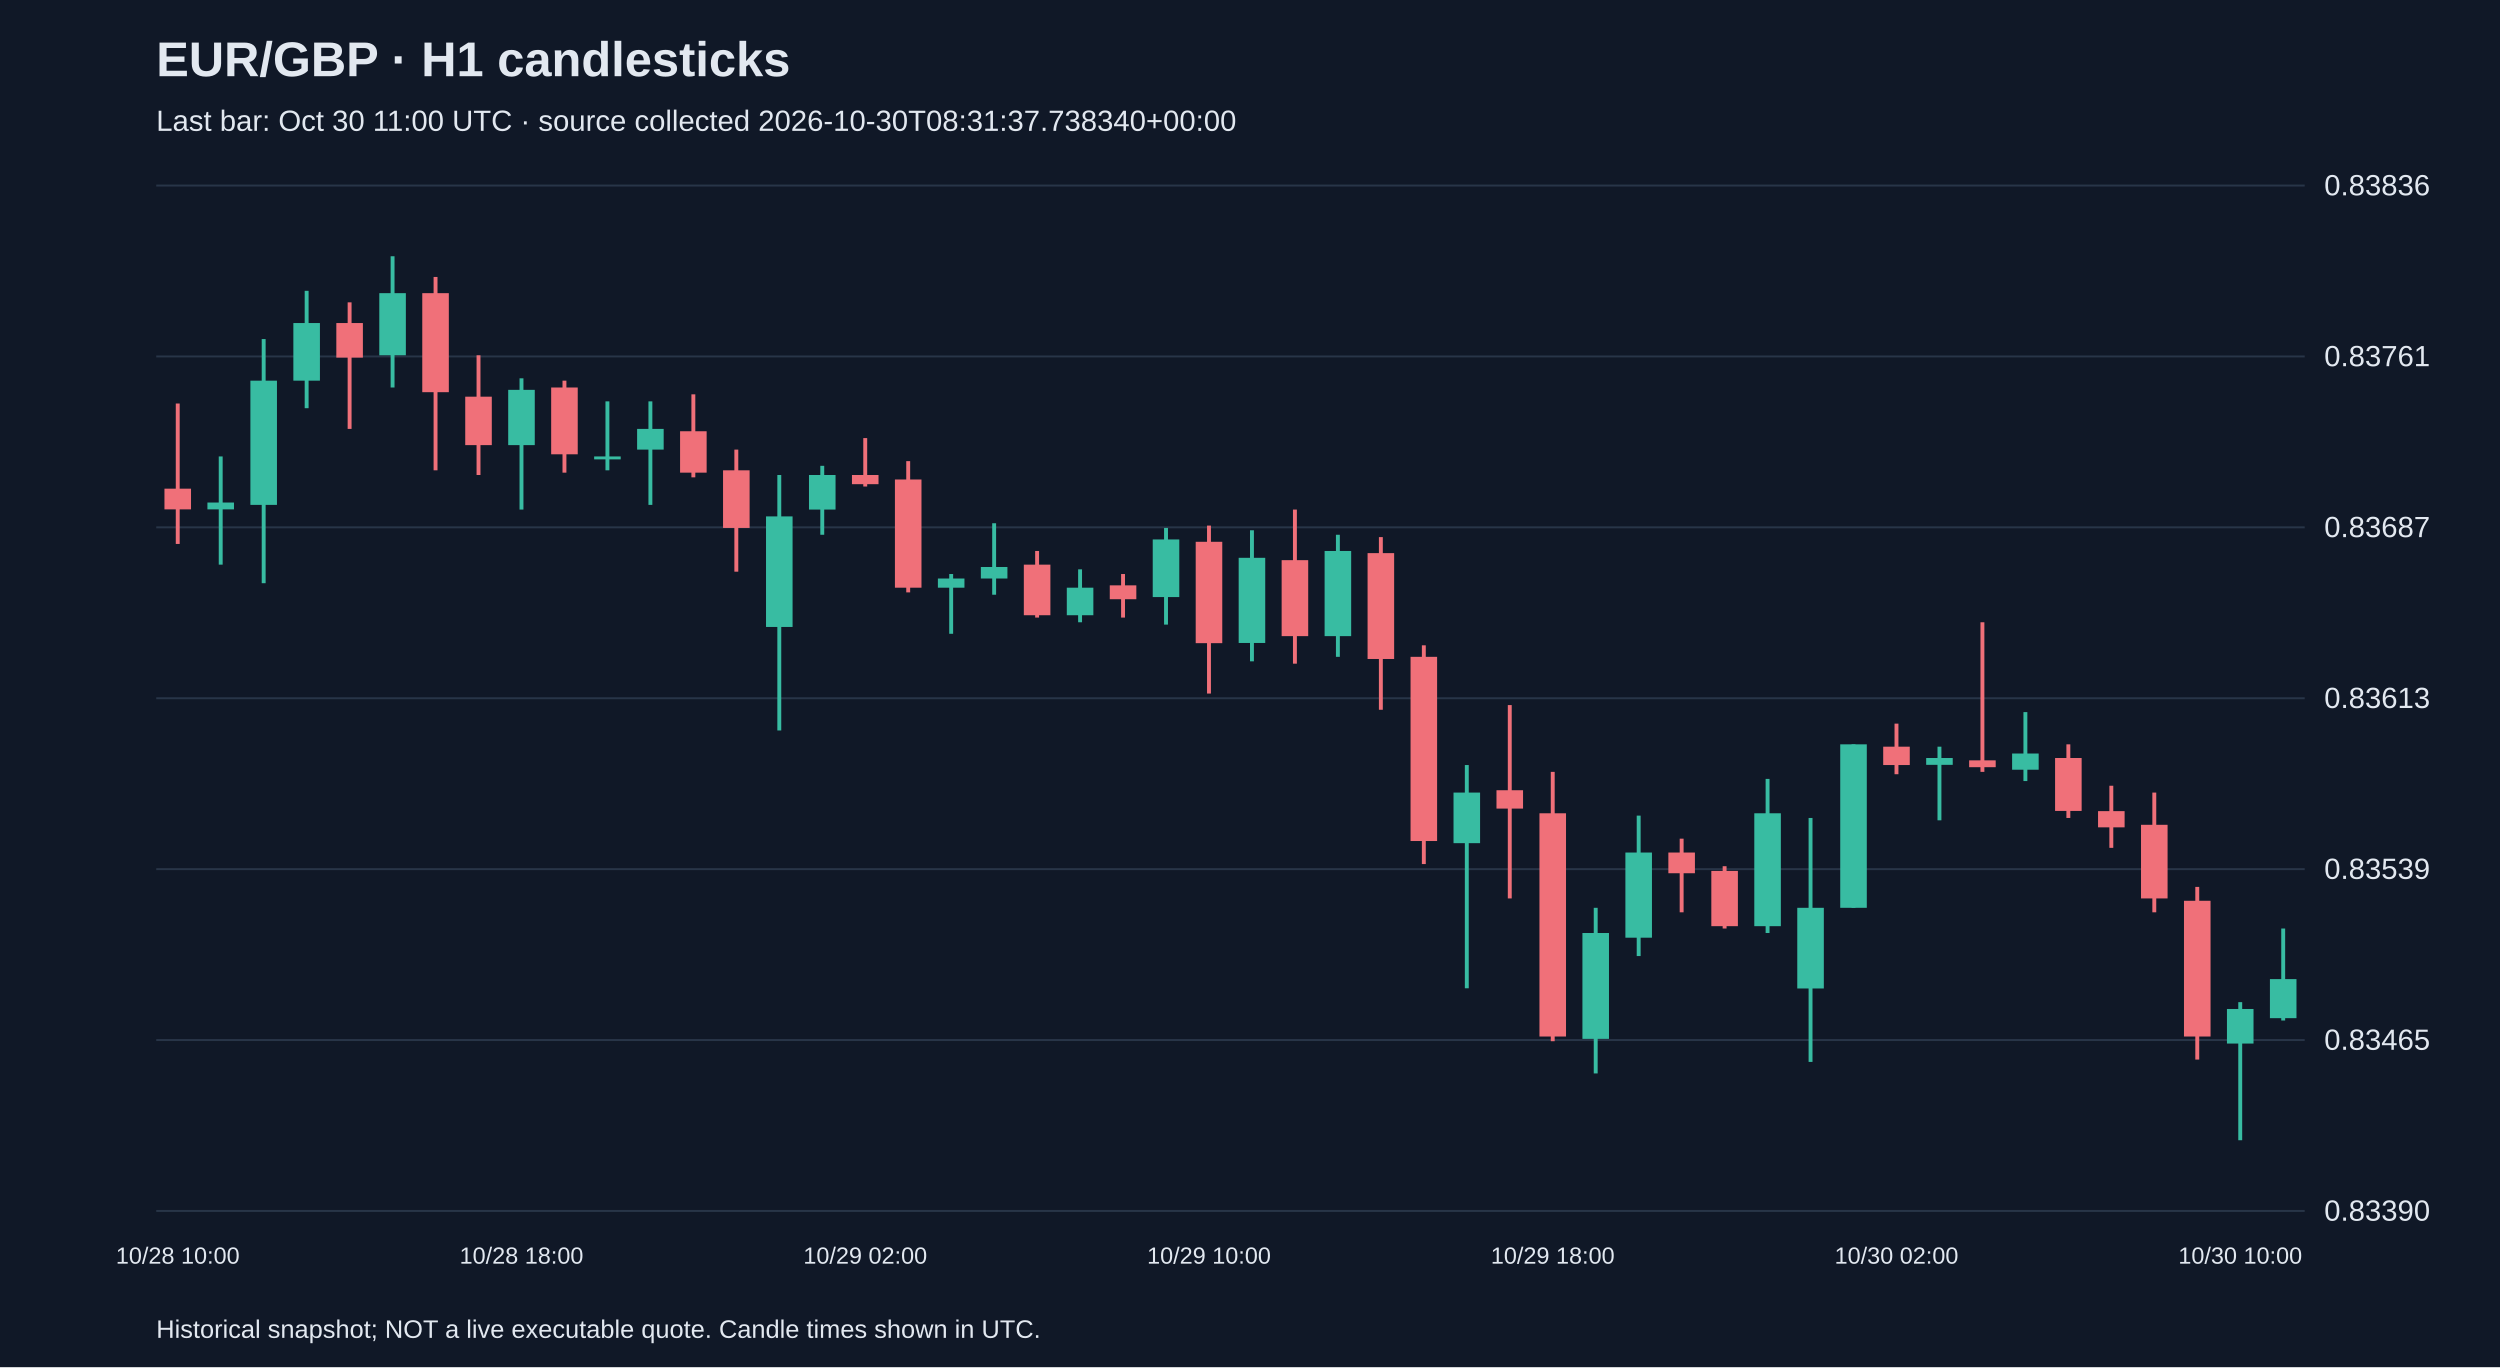
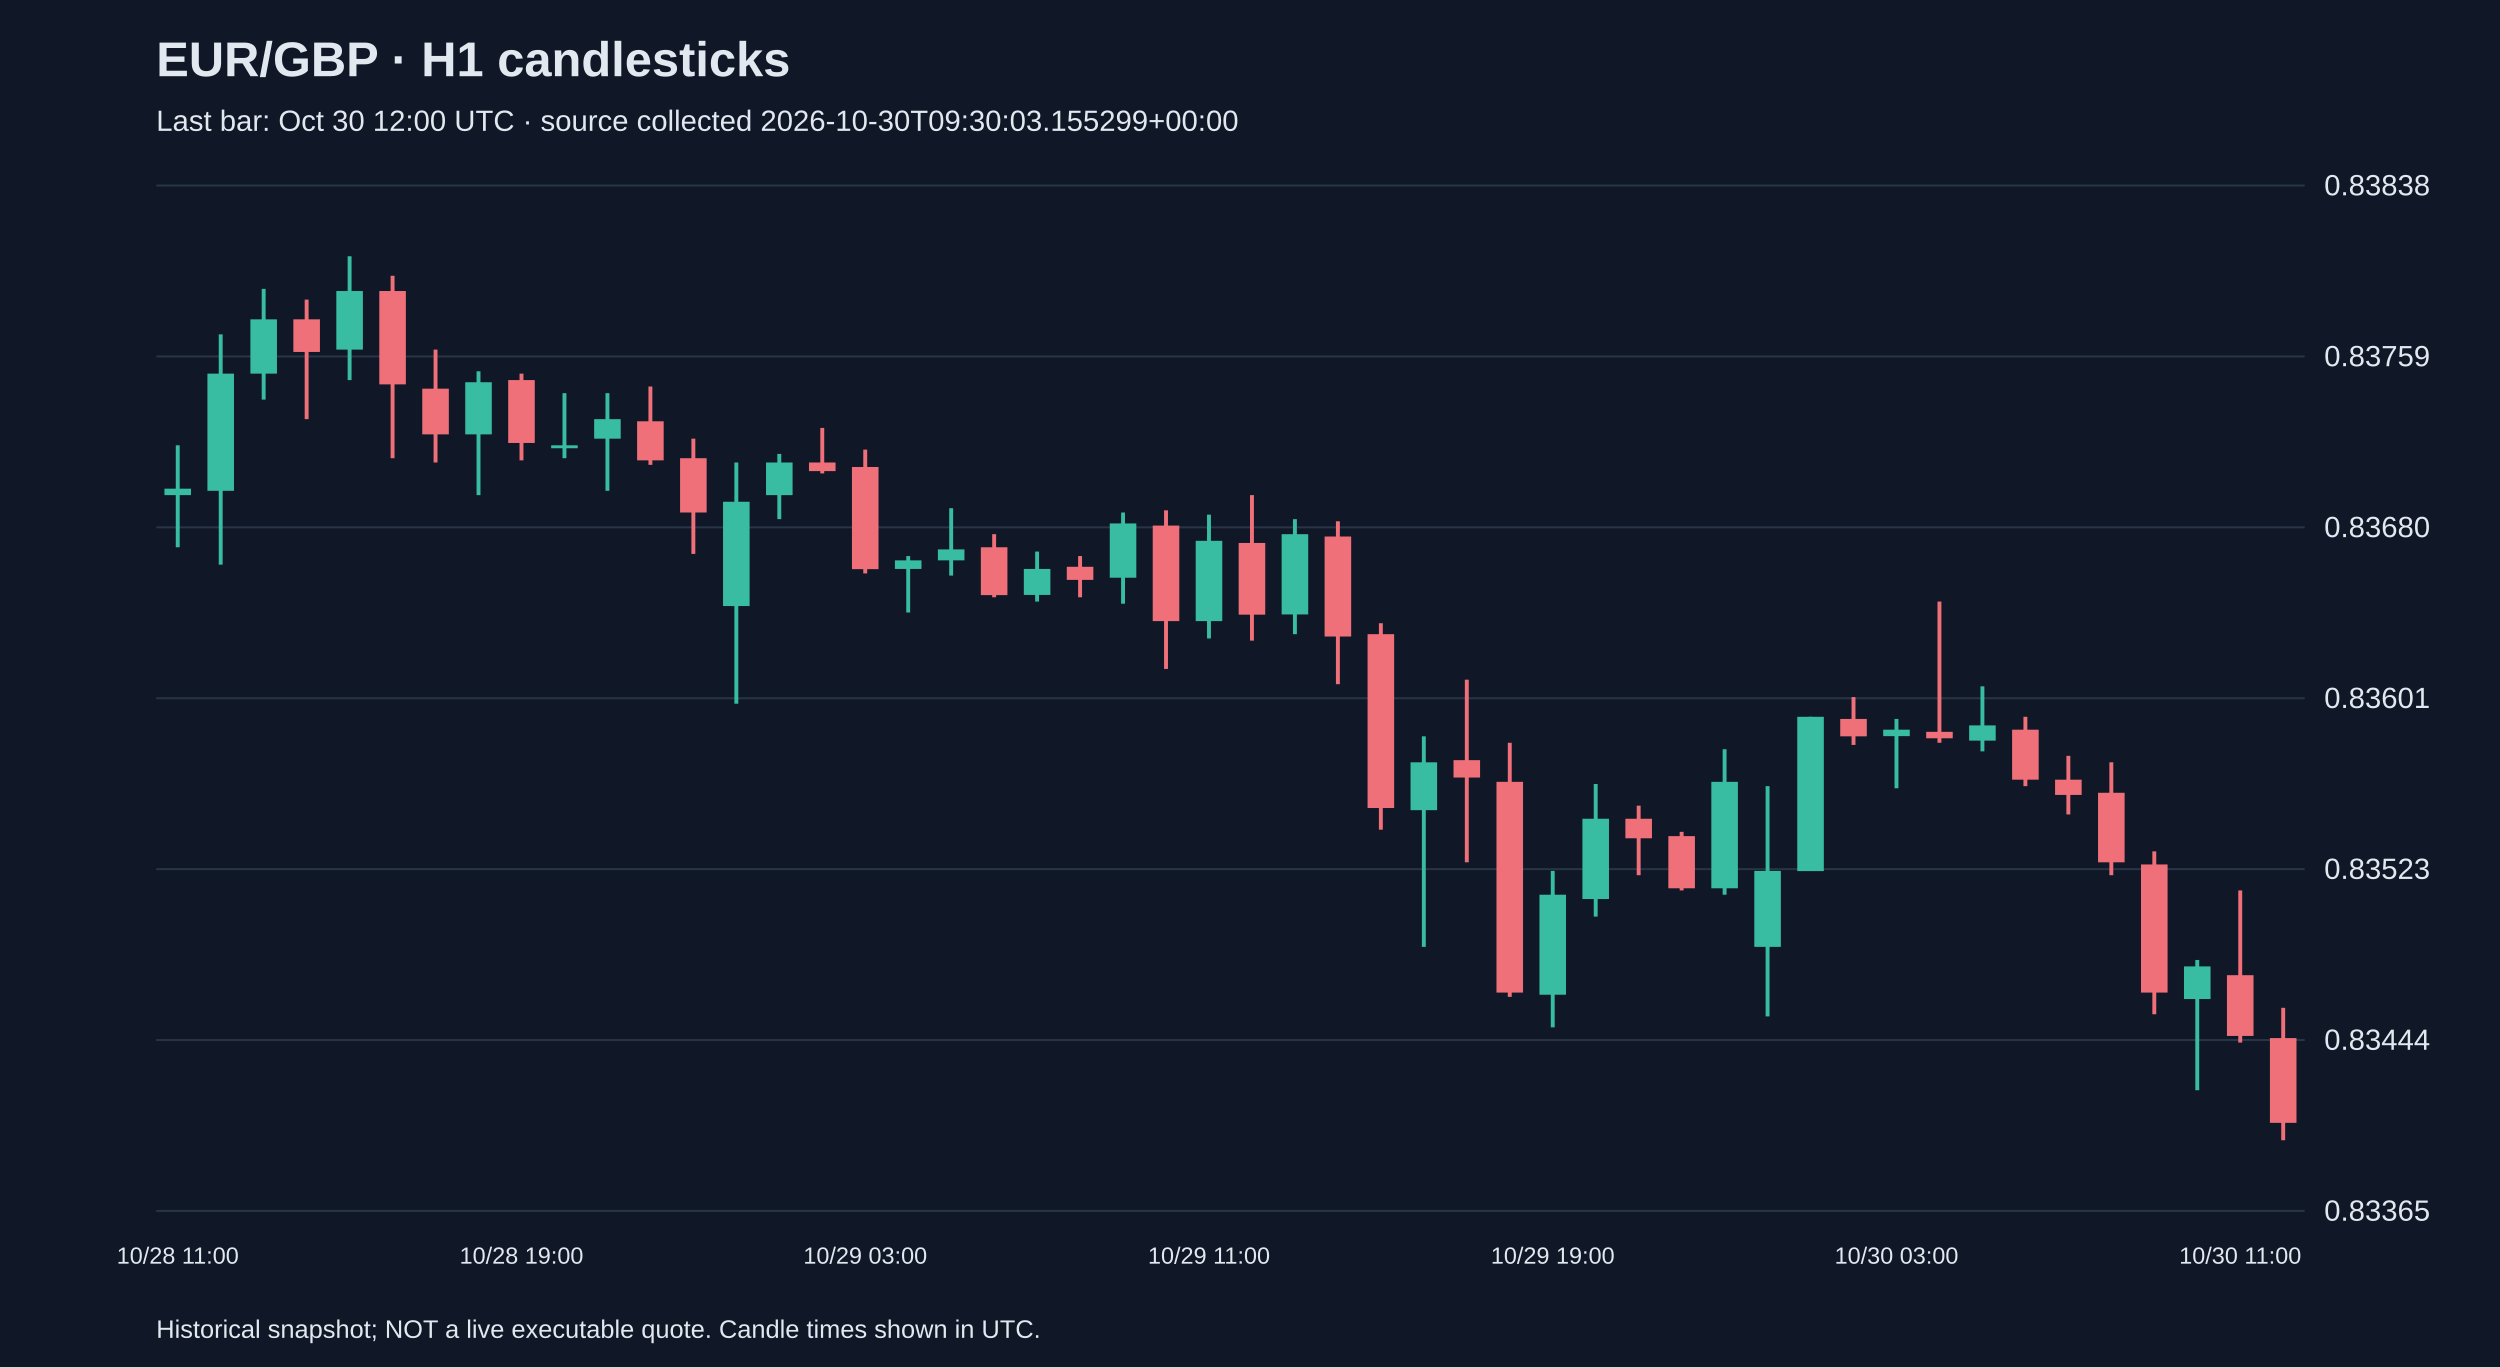
<svg xmlns="http://www.w3.org/2000/svg" viewBox="0 0 1280 700">
  <rect width="100%" height="100%" fill="#101827" />
  <style>text{font-family:Arial,sans-serif;fill:#e2e8f0}</style>
  <text x="80" y="39" font-size="25" font-weight="bold">EUR/GBP · H1 candlesticks</text>
-   <text x="80" y="67" font-size="15" fill="#a6b1c5">Last bar: Oct 30 11:00 UTC · source collected 2026-10-30T08:31:37.738340+00:00</text>
+   <text x="80" y="67" font-size="15" fill="#a6b1c5">Last bar: Oct 30 12:00 UTC · source collected 2026-10-30T09:30:03.155299+00:00</text>
  <line x1="80" y1="620.0" x2="1180" y2="620.0" stroke="#283548" />
-   <text x="1190" y="625.0" font-size="15">0.83390</text>
+   <text x="1190" y="625.0" font-size="15">0.83365</text>
  <line x1="80" y1="532.5" x2="1180" y2="532.5" stroke="#283548" />
-   <text x="1190" y="537.5" font-size="15">0.83465</text>
+   <text x="1190" y="537.5" font-size="15">0.83444</text>
  <line x1="80" y1="445.0" x2="1180" y2="445.0" stroke="#283548" />
-   <text x="1190" y="450.0" font-size="15">0.83539</text>
+   <text x="1190" y="450.0" font-size="15">0.83523</text>
  <line x1="80" y1="357.5" x2="1180" y2="357.5" stroke="#283548" />
-   <text x="1190" y="362.5" font-size="15">0.83613</text>
+   <text x="1190" y="362.5" font-size="15">0.83601</text>
  <line x1="80" y1="270.0" x2="1180" y2="270.0" stroke="#283548" />
-   <text x="1190" y="275.0" font-size="15">0.83687</text>
+   <text x="1190" y="275.0" font-size="15">0.83680</text>
  <line x1="80" y1="182.5" x2="1180" y2="182.5" stroke="#283548" />
-   <text x="1190" y="187.5" font-size="15">0.83761</text>
+   <text x="1190" y="187.5" font-size="15">0.83759</text>
  <line x1="80" y1="95.0" x2="1180" y2="95.0" stroke="#283548" />
-   <text x="1190" y="100.0" font-size="15">0.83836</text>
-   <line x1="91.0" y1="206.6" x2="91.0" y2="278.5" stroke="#f07079" stroke-width="2" />
-   <rect x="84.2" y="250.2" width="13.6" height="10.6" fill="#f07079" />
-   <text x="91.0" y="647" text-anchor="middle" font-size="12">10/28 10:00</text>
-   <line x1="113.0" y1="233.7" x2="113.0" y2="289.1" stroke="#38bca2" stroke-width="2" />
-   <rect x="106.2" y="257.3" width="13.6" height="3.5" fill="#38bca2" />
-   <line x1="135.0" y1="173.6" x2="135.0" y2="298.6" stroke="#38bca2" stroke-width="2" />
-   <rect x="128.2" y="194.9" width="13.6" height="63.6" fill="#38bca2" />
-   <line x1="157.0" y1="148.9" x2="157.0" y2="209.0" stroke="#38bca2" stroke-width="2" />
-   <rect x="150.2" y="165.4" width="13.6" height="29.5" fill="#38bca2" />
-   <line x1="179.0" y1="154.8" x2="179.0" y2="219.6" stroke="#f07079" stroke-width="2" />
-   <rect x="172.2" y="165.4" width="13.6" height="17.7" fill="#f07079" />
-   <line x1="201.0" y1="131.2" x2="201.0" y2="198.4" stroke="#38bca2" stroke-width="2" />
-   <rect x="194.2" y="150.1" width="13.6" height="31.8" fill="#38bca2" />
-   <line x1="223.0" y1="141.8" x2="223.0" y2="240.8" stroke="#f07079" stroke-width="2" />
-   <rect x="216.2" y="150.1" width="13.6" height="50.7" fill="#f07079" />
-   <line x1="245.0" y1="181.9" x2="245.0" y2="243.2" stroke="#f07079" stroke-width="2" />
-   <rect x="238.2" y="203.1" width="13.6" height="24.8" fill="#f07079" />
-   <line x1="267.0" y1="193.7" x2="267.0" y2="260.9" stroke="#38bca2" stroke-width="2" />
-   <rect x="260.2" y="199.6" width="13.6" height="28.3" fill="#38bca2" />
-   <text x="267.0" y="647" text-anchor="middle" font-size="12">10/28 18:00</text>
-   <line x1="289.0" y1="194.9" x2="289.0" y2="242.0" stroke="#f07079" stroke-width="2" />
-   <rect x="282.2" y="198.4" width="13.6" height="34.2" fill="#f07079" />
-   <line x1="311.0" y1="205.5" x2="311.0" y2="240.8" stroke="#38bca2" stroke-width="2" />
-   <rect x="304.2" y="233.7" width="13.6" height="1.5" fill="#38bca2" />
-   <line x1="333.0" y1="205.5" x2="333.0" y2="258.5" stroke="#38bca2" stroke-width="2" />
-   <rect x="326.2" y="219.6" width="13.6" height="10.6" fill="#38bca2" />
-   <line x1="355.0" y1="201.9" x2="355.0" y2="244.4" stroke="#f07079" stroke-width="2" />
-   <rect x="348.2" y="220.8" width="13.6" height="21.2" fill="#f07079" />
-   <line x1="377.0" y1="230.2" x2="377.0" y2="292.7" stroke="#f07079" stroke-width="2" />
-   <rect x="370.2" y="240.8" width="13.6" height="29.5" fill="#f07079" />
-   <line x1="399.0" y1="243.2" x2="399.0" y2="374.0" stroke="#38bca2" stroke-width="2" />
-   <rect x="392.2" y="264.4" width="13.6" height="56.6" fill="#38bca2" />
-   <line x1="421.0" y1="238.5" x2="421.0" y2="273.8" stroke="#38bca2" stroke-width="2" />
-   <rect x="414.2" y="243.2" width="13.6" height="17.7" fill="#38bca2" />
-   <line x1="443.0" y1="224.3" x2="443.0" y2="249.1" stroke="#f07079" stroke-width="2" />
-   <rect x="436.2" y="243.2" width="13.6" height="4.7" fill="#f07079" />
-   <text x="443.0" y="647" text-anchor="middle" font-size="12">10/29 02:00</text>
-   <line x1="465.0" y1="236.1" x2="465.0" y2="303.3" stroke="#f07079" stroke-width="2" />
-   <rect x="458.2" y="245.5" width="13.6" height="55.4" fill="#f07079" />
-   <line x1="487.0" y1="293.9" x2="487.0" y2="324.5" stroke="#38bca2" stroke-width="2" />
-   <rect x="480.2" y="296.2" width="13.6" height="4.7" fill="#38bca2" />
-   <line x1="509.0" y1="267.9" x2="509.0" y2="304.5" stroke="#38bca2" stroke-width="2" />
-   <rect x="502.2" y="290.3" width="13.6" height="5.9" fill="#38bca2" />
-   <line x1="531.0" y1="282.1" x2="531.0" y2="316.2" stroke="#f07079" stroke-width="2" />
-   <rect x="524.2" y="289.1" width="13.6" height="25.9" fill="#f07079" />
-   <line x1="553.0" y1="291.5" x2="553.0" y2="318.6" stroke="#38bca2" stroke-width="2" />
-   <rect x="546.2" y="300.9" width="13.6" height="14.1" fill="#38bca2" />
-   <line x1="575.0" y1="293.9" x2="575.0" y2="316.2" stroke="#f07079" stroke-width="2" />
-   <rect x="568.2" y="299.7" width="13.6" height="7.1" fill="#f07079" />
-   <line x1="597.0" y1="270.3" x2="597.0" y2="319.8" stroke="#38bca2" stroke-width="2" />
-   <rect x="590.2" y="276.2" width="13.6" height="29.5" fill="#38bca2" />
-   <line x1="619.0" y1="269.1" x2="619.0" y2="355.1" stroke="#f07079" stroke-width="2" />
-   <rect x="612.2" y="277.4" width="13.6" height="51.9" fill="#f07079" />
-   <text x="619.0" y="647" text-anchor="middle" font-size="12">10/29 10:00</text>
-   <line x1="641.0" y1="271.5" x2="641.0" y2="338.6" stroke="#38bca2" stroke-width="2" />
-   <rect x="634.2" y="285.6" width="13.6" height="43.6" fill="#38bca2" />
-   <line x1="663.0" y1="260.9" x2="663.0" y2="339.8" stroke="#f07079" stroke-width="2" />
-   <rect x="656.2" y="286.8" width="13.6" height="38.9" fill="#f07079" />
-   <line x1="685.0" y1="273.8" x2="685.0" y2="336.3" stroke="#38bca2" stroke-width="2" />
-   <rect x="678.2" y="282.1" width="13.6" height="43.6" fill="#38bca2" />
-   <line x1="707.0" y1="275.0" x2="707.0" y2="363.4" stroke="#f07079" stroke-width="2" />
-   <rect x="700.2" y="283.2" width="13.6" height="54.2" fill="#f07079" />
-   <line x1="729.0" y1="330.4" x2="729.0" y2="442.4" stroke="#f07079" stroke-width="2" />
-   <rect x="722.2" y="336.3" width="13.6" height="94.3" fill="#f07079" />
-   <line x1="751.0" y1="391.7" x2="751.0" y2="506.0" stroke="#38bca2" stroke-width="2" />
-   <rect x="744.2" y="405.8" width="13.6" height="25.9" fill="#38bca2" />
-   <line x1="773.0" y1="361.0" x2="773.0" y2="460.0" stroke="#f07079" stroke-width="2" />
-   <rect x="766.2" y="404.6" width="13.6" height="9.4" fill="#f07079" />
-   <line x1="795.0" y1="395.2" x2="795.0" y2="533.1" stroke="#f07079" stroke-width="2" />
-   <rect x="788.2" y="416.4" width="13.6" height="114.3" fill="#f07079" />
-   <text x="795.0" y="647" text-anchor="middle" font-size="12">10/29 18:00</text>
-   <line x1="817.0" y1="464.8" x2="817.0" y2="549.6" stroke="#38bca2" stroke-width="2" />
-   <rect x="810.2" y="477.7" width="13.6" height="54.2" fill="#38bca2" />
-   <line x1="839.0" y1="417.6" x2="839.0" y2="489.5" stroke="#38bca2" stroke-width="2" />
-   <rect x="832.2" y="436.5" width="13.6" height="43.6" fill="#38bca2" />
-   <line x1="861.0" y1="429.4" x2="861.0" y2="467.1" stroke="#f07079" stroke-width="2" />
-   <rect x="854.2" y="436.5" width="13.6" height="10.6" fill="#f07079" />
-   <line x1="883.0" y1="443.5" x2="883.0" y2="475.4" stroke="#f07079" stroke-width="2" />
-   <rect x="876.2" y="445.9" width="13.6" height="28.3" fill="#f07079" />
-   <line x1="905.0" y1="398.8" x2="905.0" y2="477.7" stroke="#38bca2" stroke-width="2" />
-   <rect x="898.2" y="416.4" width="13.6" height="57.8" fill="#38bca2" />
-   <line x1="927.0" y1="418.8" x2="927.0" y2="543.7" stroke="#38bca2" stroke-width="2" />
-   <rect x="920.2" y="464.8" width="13.6" height="41.3" fill="#38bca2" />
-   <line x1="949.0" y1="381.1" x2="949.0" y2="464.8" stroke="#38bca2" stroke-width="2" />
-   <rect x="942.2" y="381.1" width="13.6" height="83.7" fill="#38bca2" />
-   <line x1="971.0" y1="370.5" x2="971.0" y2="396.4" stroke="#f07079" stroke-width="2" />
-   <rect x="964.2" y="382.3" width="13.6" height="9.4" fill="#f07079" />
-   <text x="971.0" y="647" text-anchor="middle" font-size="12">10/30 02:00</text>
-   <line x1="993.0" y1="382.3" x2="993.0" y2="420.0" stroke="#38bca2" stroke-width="2" />
-   <rect x="986.2" y="388.1" width="13.6" height="3.5" fill="#38bca2" />
-   <line x1="1015.0" y1="318.6" x2="1015.0" y2="395.2" stroke="#f07079" stroke-width="2" />
-   <rect x="1008.2" y="389.3" width="13.6" height="3.5" fill="#f07079" />
-   <line x1="1037.0" y1="364.6" x2="1037.0" y2="399.9" stroke="#38bca2" stroke-width="2" />
-   <rect x="1030.2" y="385.8" width="13.6" height="8.3" fill="#38bca2" />
-   <line x1="1059.0" y1="381.1" x2="1059.0" y2="418.8" stroke="#f07079" stroke-width="2" />
-   <rect x="1052.2" y="388.1" width="13.6" height="27.1" fill="#f07079" />
-   <line x1="1081.0" y1="402.3" x2="1081.0" y2="434.1" stroke="#f07079" stroke-width="2" />
-   <rect x="1074.2" y="415.3" width="13.6" height="8.3" fill="#f07079" />
-   <line x1="1103.0" y1="405.8" x2="1103.0" y2="467.1" stroke="#f07079" stroke-width="2" />
-   <rect x="1096.2" y="422.3" width="13.6" height="37.7" fill="#f07079" />
-   <line x1="1125.0" y1="454.1" x2="1125.0" y2="542.5" stroke="#f07079" stroke-width="2" />
-   <rect x="1118.2" y="461.2" width="13.6" height="69.5" fill="#f07079" />
-   <line x1="1147.0" y1="513.1" x2="1147.0" y2="583.8" stroke="#38bca2" stroke-width="2" />
-   <rect x="1140.2" y="516.6" width="13.6" height="17.7" fill="#38bca2" />
-   <text x="1147.0" y="647" text-anchor="middle" font-size="12">10/30 10:00</text>
-   <line x1="1169.0" y1="475.4" x2="1169.0" y2="522.5" stroke="#38bca2" stroke-width="2" />
-   <rect x="1162.2" y="501.3" width="13.6" height="20.0" fill="#38bca2" />
+   <text x="1190" y="100.0" font-size="15">0.83838</text>
+   <line x1="91.0" y1="228.0" x2="91.0" y2="280.2" stroke="#38bca2" stroke-width="2" />
+   <rect x="84.2" y="250.2" width="13.6" height="3.3" fill="#38bca2" />
+   <text x="91.0" y="647" text-anchor="middle" font-size="12">10/28 11:00</text>
+   <line x1="113.0" y1="171.2" x2="113.0" y2="289.1" stroke="#38bca2" stroke-width="2" />
+   <rect x="106.2" y="191.3" width="13.6" height="60.0" fill="#38bca2" />
+   <line x1="135.0" y1="147.9" x2="135.0" y2="204.6" stroke="#38bca2" stroke-width="2" />
+   <rect x="128.2" y="163.5" width="13.6" height="27.8" fill="#38bca2" />
+   <line x1="157.0" y1="153.4" x2="157.0" y2="214.6" stroke="#f07079" stroke-width="2" />
+   <rect x="150.2" y="163.5" width="13.6" height="16.7" fill="#f07079" />
+   <line x1="179.0" y1="131.2" x2="179.0" y2="194.6" stroke="#38bca2" stroke-width="2" />
+   <rect x="172.2" y="149.0" width="13.6" height="30.0" fill="#38bca2" />
+   <line x1="201.0" y1="141.2" x2="201.0" y2="234.6" stroke="#f07079" stroke-width="2" />
+   <rect x="194.2" y="149.0" width="13.6" height="47.8" fill="#f07079" />
+   <line x1="223.0" y1="179.0" x2="223.0" y2="236.8" stroke="#f07079" stroke-width="2" />
+   <rect x="216.2" y="199.0" width="13.6" height="23.4" fill="#f07079" />
+   <line x1="245.0" y1="190.1" x2="245.0" y2="253.5" stroke="#38bca2" stroke-width="2" />
+   <rect x="238.2" y="195.7" width="13.6" height="26.7" fill="#38bca2" />
+   <line x1="267.0" y1="191.3" x2="267.0" y2="235.7" stroke="#f07079" stroke-width="2" />
+   <rect x="260.2" y="194.6" width="13.6" height="32.2" fill="#f07079" />
+   <text x="267.0" y="647" text-anchor="middle" font-size="12">10/28 19:00</text>
+   <line x1="289.0" y1="201.3" x2="289.0" y2="234.6" stroke="#38bca2" stroke-width="2" />
+   <rect x="282.2" y="228.0" width="13.6" height="1.5" fill="#38bca2" />
+   <line x1="311.0" y1="201.3" x2="311.0" y2="251.3" stroke="#38bca2" stroke-width="2" />
+   <rect x="304.2" y="214.6" width="13.6" height="10.0" fill="#38bca2" />
+   <line x1="333.0" y1="197.9" x2="333.0" y2="238.0" stroke="#f07079" stroke-width="2" />
+   <rect x="326.2" y="215.7" width="13.6" height="20.0" fill="#f07079" />
+   <line x1="355.0" y1="224.6" x2="355.0" y2="283.6" stroke="#f07079" stroke-width="2" />
+   <rect x="348.2" y="234.6" width="13.6" height="27.8" fill="#f07079" />
+   <line x1="377.0" y1="236.8" x2="377.0" y2="360.3" stroke="#38bca2" stroke-width="2" />
+   <rect x="370.2" y="256.9" width="13.6" height="53.4" fill="#38bca2" />
+   <line x1="399.0" y1="232.4" x2="399.0" y2="265.8" stroke="#38bca2" stroke-width="2" />
+   <rect x="392.2" y="236.8" width="13.6" height="16.7" fill="#38bca2" />
+   <line x1="421.0" y1="219.1" x2="421.0" y2="242.4" stroke="#f07079" stroke-width="2" />
+   <rect x="414.2" y="236.8" width="13.6" height="4.4" fill="#f07079" />
+   <line x1="443.0" y1="230.2" x2="443.0" y2="293.6" stroke="#f07079" stroke-width="2" />
+   <rect x="436.2" y="239.1" width="13.6" height="52.3" fill="#f07079" />
+   <text x="443.0" y="647" text-anchor="middle" font-size="12">10/29 03:00</text>
+   <line x1="465.0" y1="284.7" x2="465.0" y2="313.6" stroke="#38bca2" stroke-width="2" />
+   <rect x="458.2" y="286.9" width="13.6" height="4.4" fill="#38bca2" />
+   <line x1="487.0" y1="260.2" x2="487.0" y2="294.7" stroke="#38bca2" stroke-width="2" />
+   <rect x="480.2" y="281.3" width="13.6" height="5.6" fill="#38bca2" />
+   <line x1="509.0" y1="273.5" x2="509.0" y2="305.8" stroke="#f07079" stroke-width="2" />
+   <rect x="502.2" y="280.2" width="13.6" height="24.5" fill="#f07079" />
+   <line x1="531.0" y1="282.4" x2="531.0" y2="308.0" stroke="#38bca2" stroke-width="2" />
+   <rect x="524.2" y="291.3" width="13.6" height="13.3" fill="#38bca2" />
+   <line x1="553.0" y1="284.7" x2="553.0" y2="305.8" stroke="#f07079" stroke-width="2" />
+   <rect x="546.2" y="290.2" width="13.6" height="6.7" fill="#f07079" />
+   <line x1="575.0" y1="262.4" x2="575.0" y2="309.1" stroke="#38bca2" stroke-width="2" />
+   <rect x="568.2" y="268.0" width="13.6" height="27.8" fill="#38bca2" />
+   <line x1="597.0" y1="261.3" x2="597.0" y2="342.5" stroke="#f07079" stroke-width="2" />
+   <rect x="590.2" y="269.1" width="13.6" height="48.9" fill="#f07079" />
+   <line x1="619.0" y1="263.5" x2="619.0" y2="326.9" stroke="#38bca2" stroke-width="2" />
+   <rect x="612.2" y="276.9" width="13.6" height="41.1" fill="#38bca2" />
+   <text x="619.0" y="647" text-anchor="middle" font-size="12">10/29 11:00</text>
+   <line x1="641.0" y1="253.5" x2="641.0" y2="328.0" stroke="#f07079" stroke-width="2" />
+   <rect x="634.2" y="278.0" width="13.6" height="36.7" fill="#f07079" />
+   <line x1="663.0" y1="265.8" x2="663.0" y2="324.7" stroke="#38bca2" stroke-width="2" />
+   <rect x="656.2" y="273.5" width="13.6" height="41.1" fill="#38bca2" />
+   <line x1="685.0" y1="266.9" x2="685.0" y2="350.3" stroke="#f07079" stroke-width="2" />
+   <rect x="678.2" y="274.7" width="13.6" height="51.2" fill="#f07079" />
+   <line x1="707.0" y1="319.1" x2="707.0" y2="424.8" stroke="#f07079" stroke-width="2" />
+   <rect x="700.2" y="324.7" width="13.6" height="89.0" fill="#f07079" />
+   <line x1="729.0" y1="377.0" x2="729.0" y2="484.8" stroke="#38bca2" stroke-width="2" />
+   <rect x="722.2" y="390.3" width="13.6" height="24.5" fill="#38bca2" />
+   <line x1="751.0" y1="348.0" x2="751.0" y2="441.5" stroke="#f07079" stroke-width="2" />
+   <rect x="744.2" y="389.2" width="13.6" height="8.9" fill="#f07079" />
+   <line x1="773.0" y1="380.3" x2="773.0" y2="510.4" stroke="#f07079" stroke-width="2" />
+   <rect x="766.2" y="400.3" width="13.6" height="107.9" fill="#f07079" />
+   <line x1="795.0" y1="445.9" x2="795.0" y2="526.0" stroke="#38bca2" stroke-width="2" />
+   <rect x="788.2" y="458.1" width="13.6" height="51.2" fill="#38bca2" />
+   <text x="795.0" y="647" text-anchor="middle" font-size="12">10/29 19:00</text>
+   <line x1="817.0" y1="401.4" x2="817.0" y2="469.3" stroke="#38bca2" stroke-width="2" />
+   <rect x="810.2" y="419.2" width="13.6" height="41.1" fill="#38bca2" />
+   <line x1="839.0" y1="412.5" x2="839.0" y2="448.1" stroke="#f07079" stroke-width="2" />
+   <rect x="832.2" y="419.2" width="13.6" height="10.0" fill="#f07079" />
+   <line x1="861.0" y1="425.9" x2="861.0" y2="455.9" stroke="#f07079" stroke-width="2" />
+   <rect x="854.2" y="428.1" width="13.6" height="26.7" fill="#f07079" />
+   <line x1="883.0" y1="383.6" x2="883.0" y2="458.1" stroke="#38bca2" stroke-width="2" />
+   <rect x="876.2" y="400.3" width="13.6" height="54.5" fill="#38bca2" />
+   <line x1="905.0" y1="402.5" x2="905.0" y2="520.4" stroke="#38bca2" stroke-width="2" />
+   <rect x="898.2" y="445.9" width="13.6" height="38.9" fill="#38bca2" />
+   <line x1="927.0" y1="367.0" x2="927.0" y2="445.9" stroke="#38bca2" stroke-width="2" />
+   <rect x="920.2" y="367.0" width="13.6" height="79.0" fill="#38bca2" />
+   <line x1="949.0" y1="356.9" x2="949.0" y2="381.4" stroke="#f07079" stroke-width="2" />
+   <rect x="942.2" y="368.1" width="13.6" height="8.9" fill="#f07079" />
+   <line x1="971.0" y1="368.1" x2="971.0" y2="403.6" stroke="#38bca2" stroke-width="2" />
+   <rect x="964.2" y="373.6" width="13.6" height="3.3" fill="#38bca2" />
+   <text x="971.0" y="647" text-anchor="middle" font-size="12">10/30 03:00</text>
+   <line x1="993.0" y1="308.0" x2="993.0" y2="380.3" stroke="#f07079" stroke-width="2" />
+   <rect x="986.2" y="374.7" width="13.6" height="3.3" fill="#f07079" />
+   <line x1="1015.0" y1="351.4" x2="1015.0" y2="384.7" stroke="#38bca2" stroke-width="2" />
+   <rect x="1008.2" y="371.4" width="13.6" height="7.8" fill="#38bca2" />
+   <line x1="1037.0" y1="367.0" x2="1037.0" y2="402.5" stroke="#f07079" stroke-width="2" />
+   <rect x="1030.2" y="373.6" width="13.6" height="25.6" fill="#f07079" />
+   <line x1="1059.0" y1="387.0" x2="1059.0" y2="417.0" stroke="#f07079" stroke-width="2" />
+   <rect x="1052.2" y="399.2" width="13.6" height="7.8" fill="#f07079" />
+   <line x1="1081.0" y1="390.3" x2="1081.0" y2="448.1" stroke="#f07079" stroke-width="2" />
+   <rect x="1074.2" y="405.9" width="13.6" height="35.6" fill="#f07079" />
+   <line x1="1103.0" y1="435.9" x2="1103.0" y2="519.3" stroke="#f07079" stroke-width="2" />
+   <rect x="1096.2" y="442.6" width="13.6" height="65.6" fill="#f07079" />
+   <line x1="1125.0" y1="491.5" x2="1125.0" y2="558.2" stroke="#38bca2" stroke-width="2" />
+   <rect x="1118.2" y="494.8" width="13.6" height="16.7" fill="#38bca2" />
+   <line x1="1147.0" y1="455.9" x2="1147.0" y2="533.8" stroke="#f07079" stroke-width="2" />
+   <rect x="1140.2" y="499.3" width="13.6" height="31.1" fill="#f07079" />
+   <text x="1147.0" y="647" text-anchor="middle" font-size="12">10/30 11:00</text>
+   <line x1="1169.0" y1="516.0" x2="1169.0" y2="583.8" stroke="#f07079" stroke-width="2" />
+   <rect x="1162.2" y="531.5" width="13.6" height="43.4" fill="#f07079" />
  <text x="80" y="685" font-size="13">Historical snapshot; NOT a live executable quote. Candle times shown in UTC.</text>
</svg>
